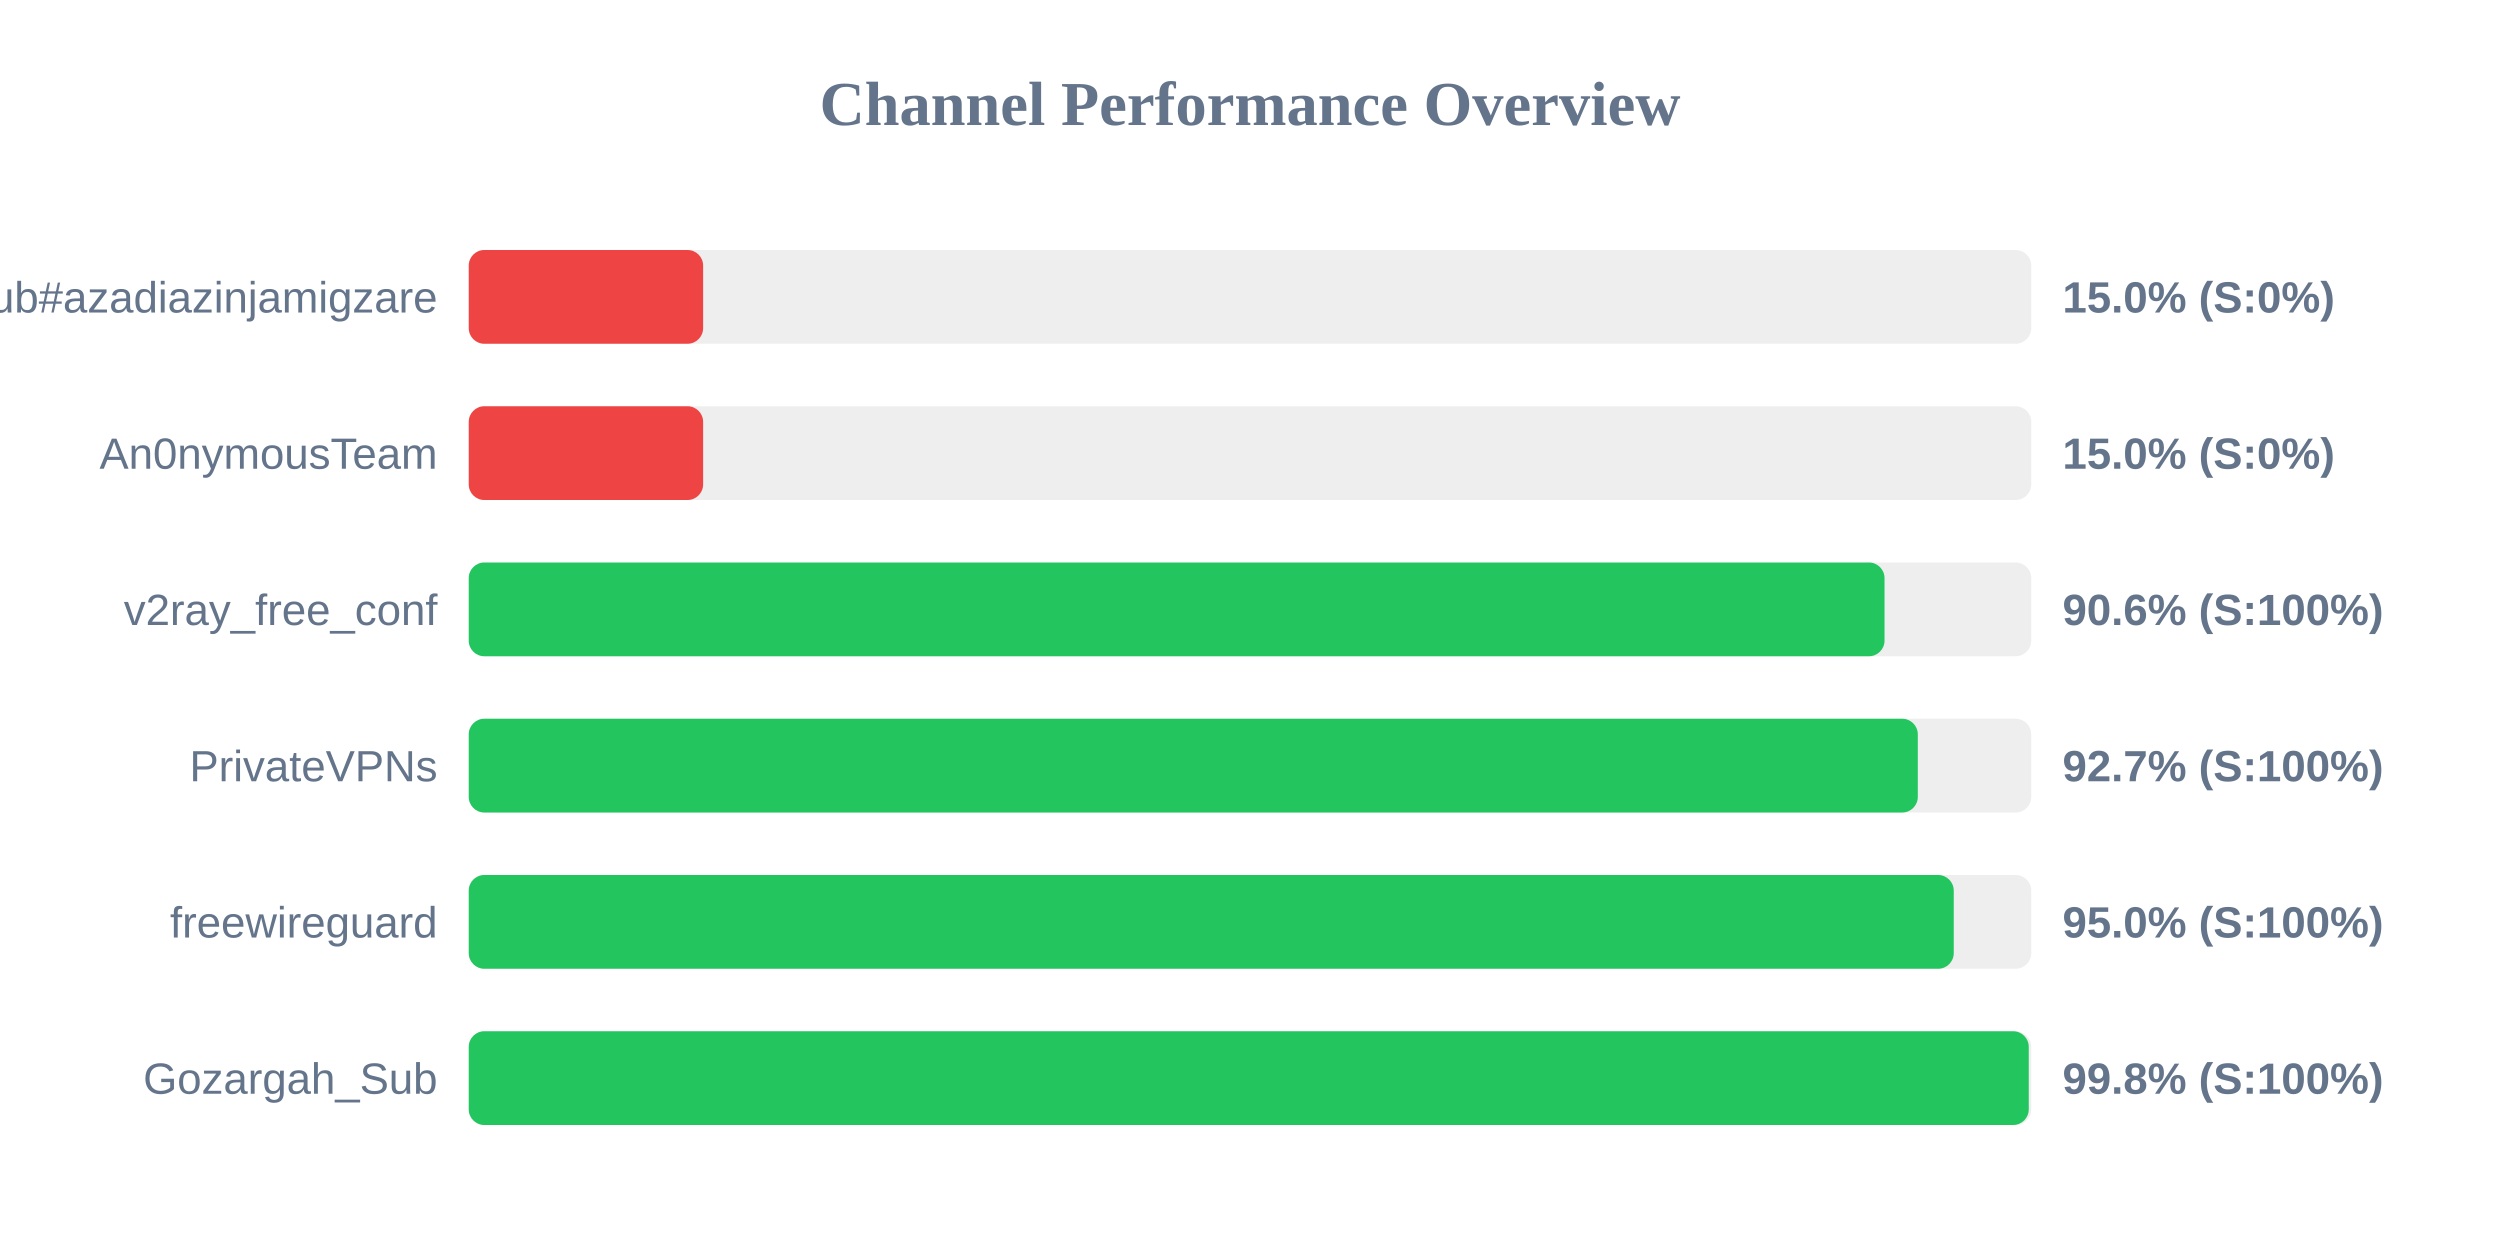
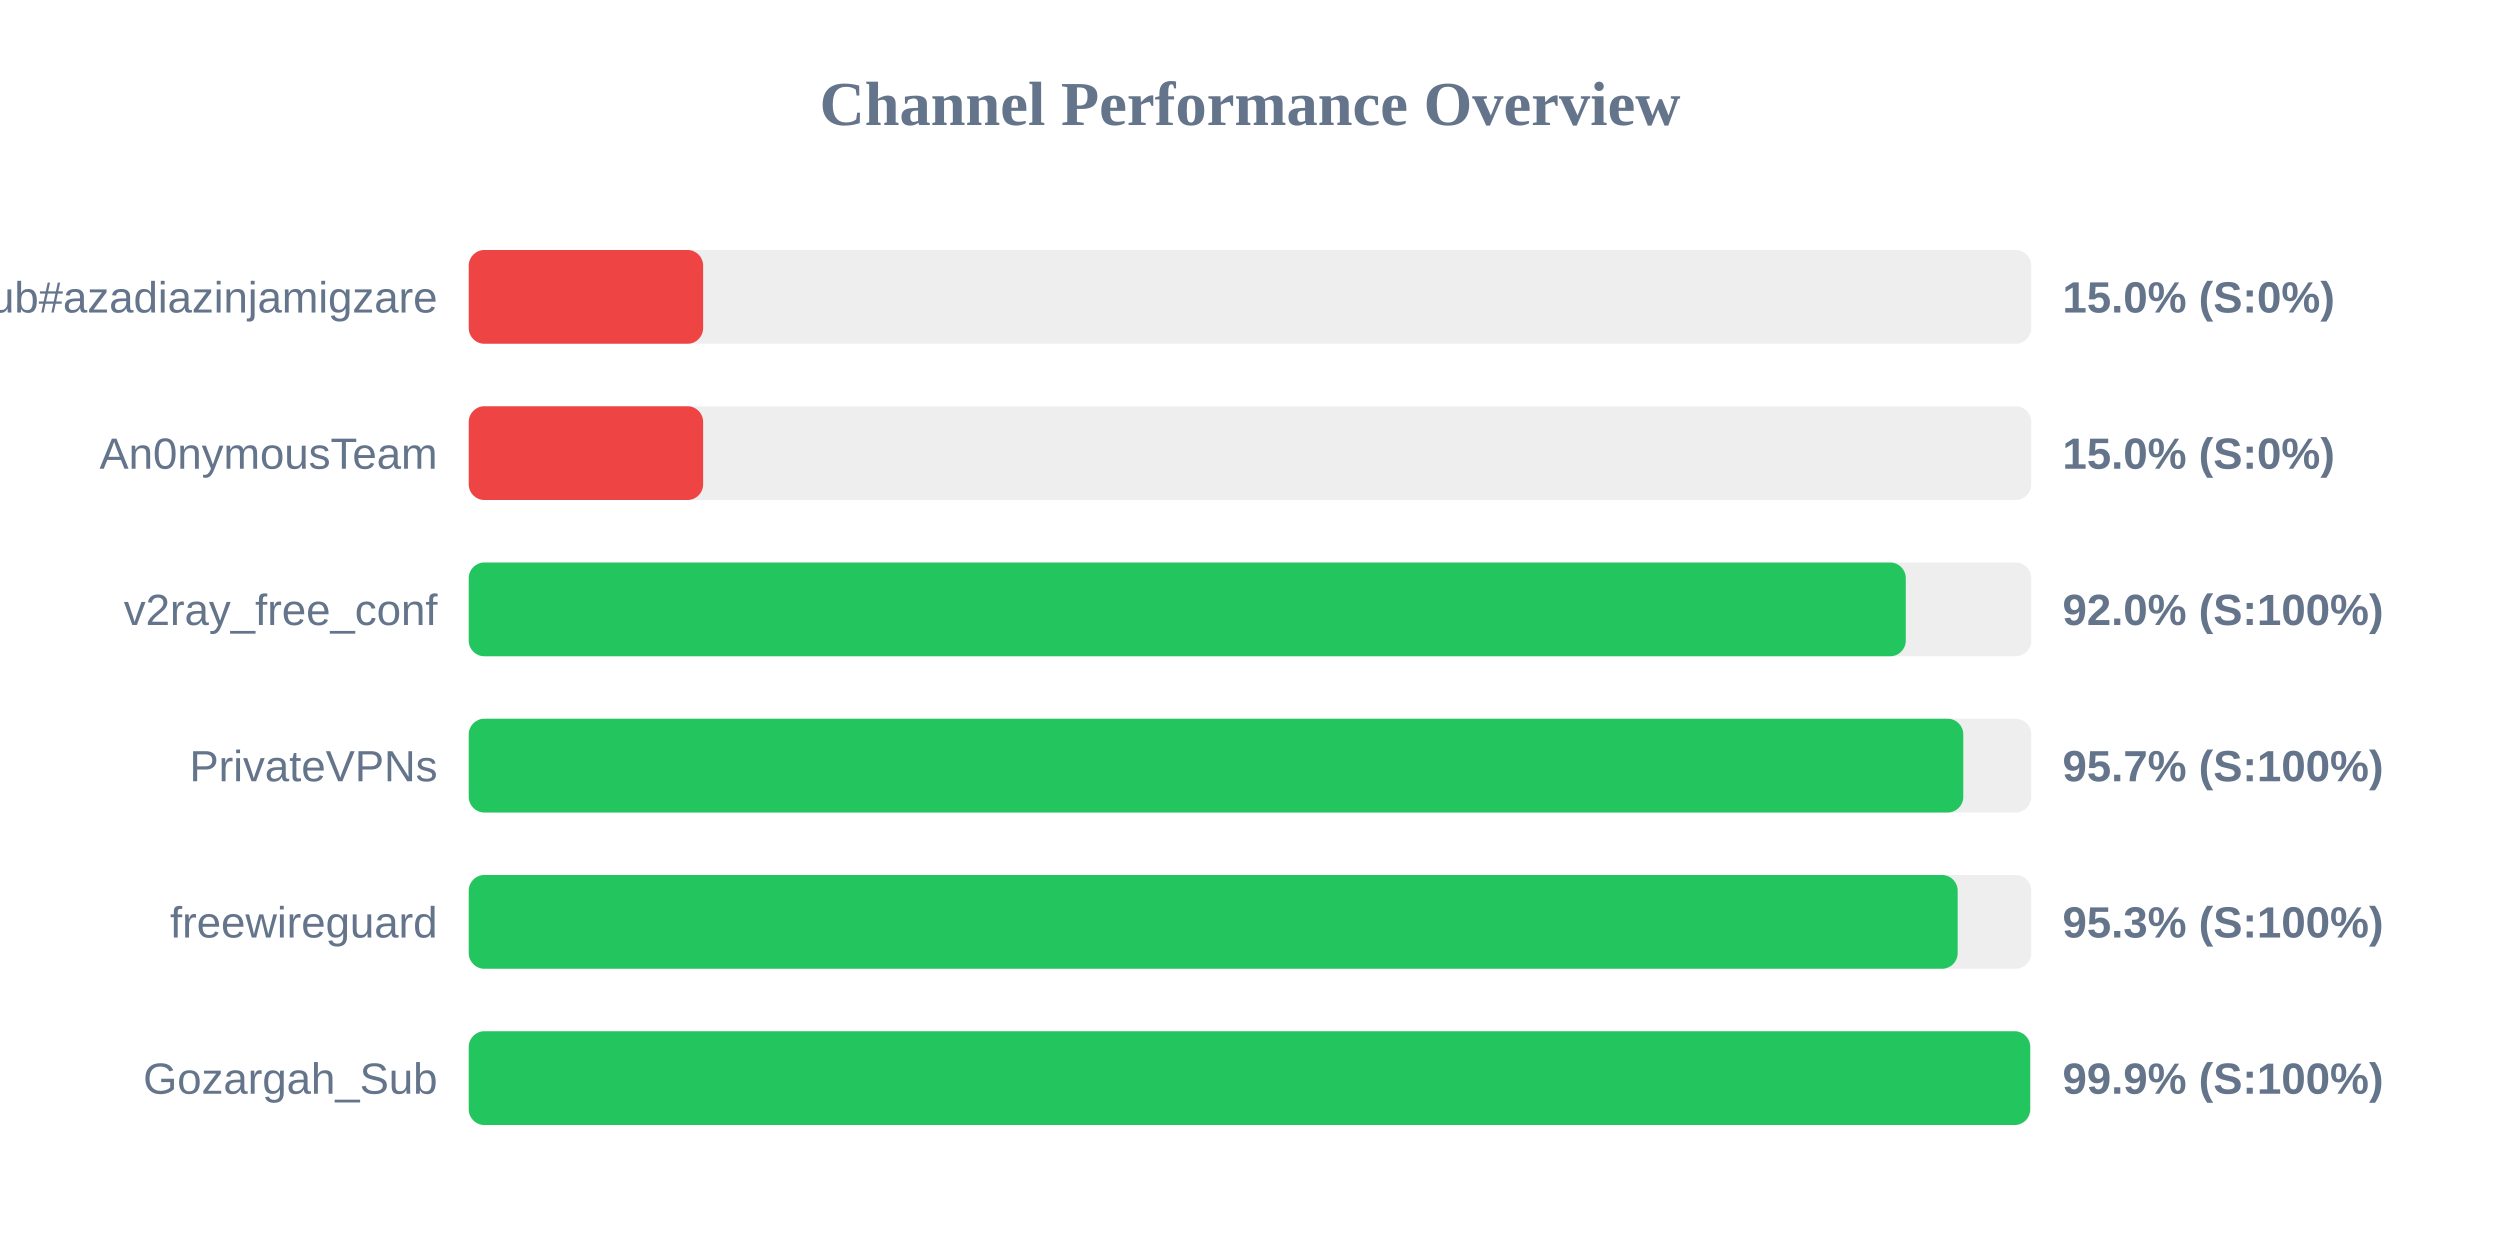
<svg xmlns="http://www.w3.org/2000/svg" width="800" height="400" version="1.1">
  <style>
        .row { font: 14px Arial; fill: #64748b; }
        .score { font: bold 14px Arial; fill: #64748b; }
    </style>
  <text x="400" y="40" text-anchor="middle" font-size="20px" font-weight="bold" fill="#64748b">Channel Performance Overview</text>
  <rect x="150" y="80" width="500" height="30" fill="#eee" rx="5" />
  <rect x="150" y="80" width="75.0" height="30" fill="#ef4444" rx="5" />
  <text x="140" y="100" text-anchor="end" class="row">Sub#azadiazinjamigzare</text>
  <text x="660" y="100" text-anchor="start" class="score">15.0% (S:0%)</text>
  <rect x="150" y="130" width="500" height="30" fill="#eee" rx="5" />
  <rect x="150" y="130" width="75.0" height="30" fill="#ef4444" rx="5" />
  <text x="140" y="150" text-anchor="end" class="row">An0nymousTeam</text>
  <text x="660" y="150" text-anchor="start" class="score">15.0% (S:0%)</text>
  <rect x="150" y="180" width="500" height="30" fill="#eee" rx="5" />
-   <rect x="150" y="180" width="453.05" height="30" fill="#22c55e" rx="5" />
+   <rect x="150" y="180" width="459.85" height="30" fill="#22c55e" rx="5" />
  <text x="140" y="200" text-anchor="end" class="row">v2ray_free_conf</text>
-   <text x="660" y="200" text-anchor="start" class="score">90.6% (S:100%)</text>
+   <text x="660" y="200" text-anchor="start" class="score">92.0% (S:100%)</text>
  <rect x="150" y="230" width="500" height="30" fill="#eee" rx="5" />
-   <rect x="150" y="230" width="463.7" height="30" fill="#22c55e" rx="5" />
+   <rect x="150" y="230" width="478.25" height="30" fill="#22c55e" rx="5" />
  <text x="140" y="250" text-anchor="end" class="row">PrivateVPNs</text>
-   <text x="660" y="250" text-anchor="start" class="score">92.7% (S:100%)</text>
+   <text x="660" y="250" text-anchor="start" class="score">95.7% (S:100%)</text>
  <rect x="150" y="280" width="500" height="30" fill="#eee" rx="5" />
-   <rect x="150" y="280" width="475.2" height="30" fill="#22c55e" rx="5" />
+   <rect x="150" y="280" width="476.45" height="30" fill="#22c55e" rx="5" />
  <text x="140" y="300" text-anchor="end" class="row">freewireguard</text>
-   <text x="660" y="300" text-anchor="start" class="score">95.0% (S:100%)</text>
+   <text x="660" y="300" text-anchor="start" class="score">95.3% (S:100%)</text>
  <rect x="150" y="330" width="500" height="30" fill="#eee" rx="5" />
-   <rect x="150" y="330" width="499.2" height="30" fill="#22c55e" rx="5" />
+   <rect x="150" y="330" width="499.65" height="30" fill="#22c55e" rx="5" />
  <text x="140" y="350" text-anchor="end" class="row">Gozargah_Sub</text>
-   <text x="660" y="350" text-anchor="start" class="score">99.8% (S:100%)</text>
+   <text x="660" y="350" text-anchor="start" class="score">99.9% (S:100%)</text>
</svg>
